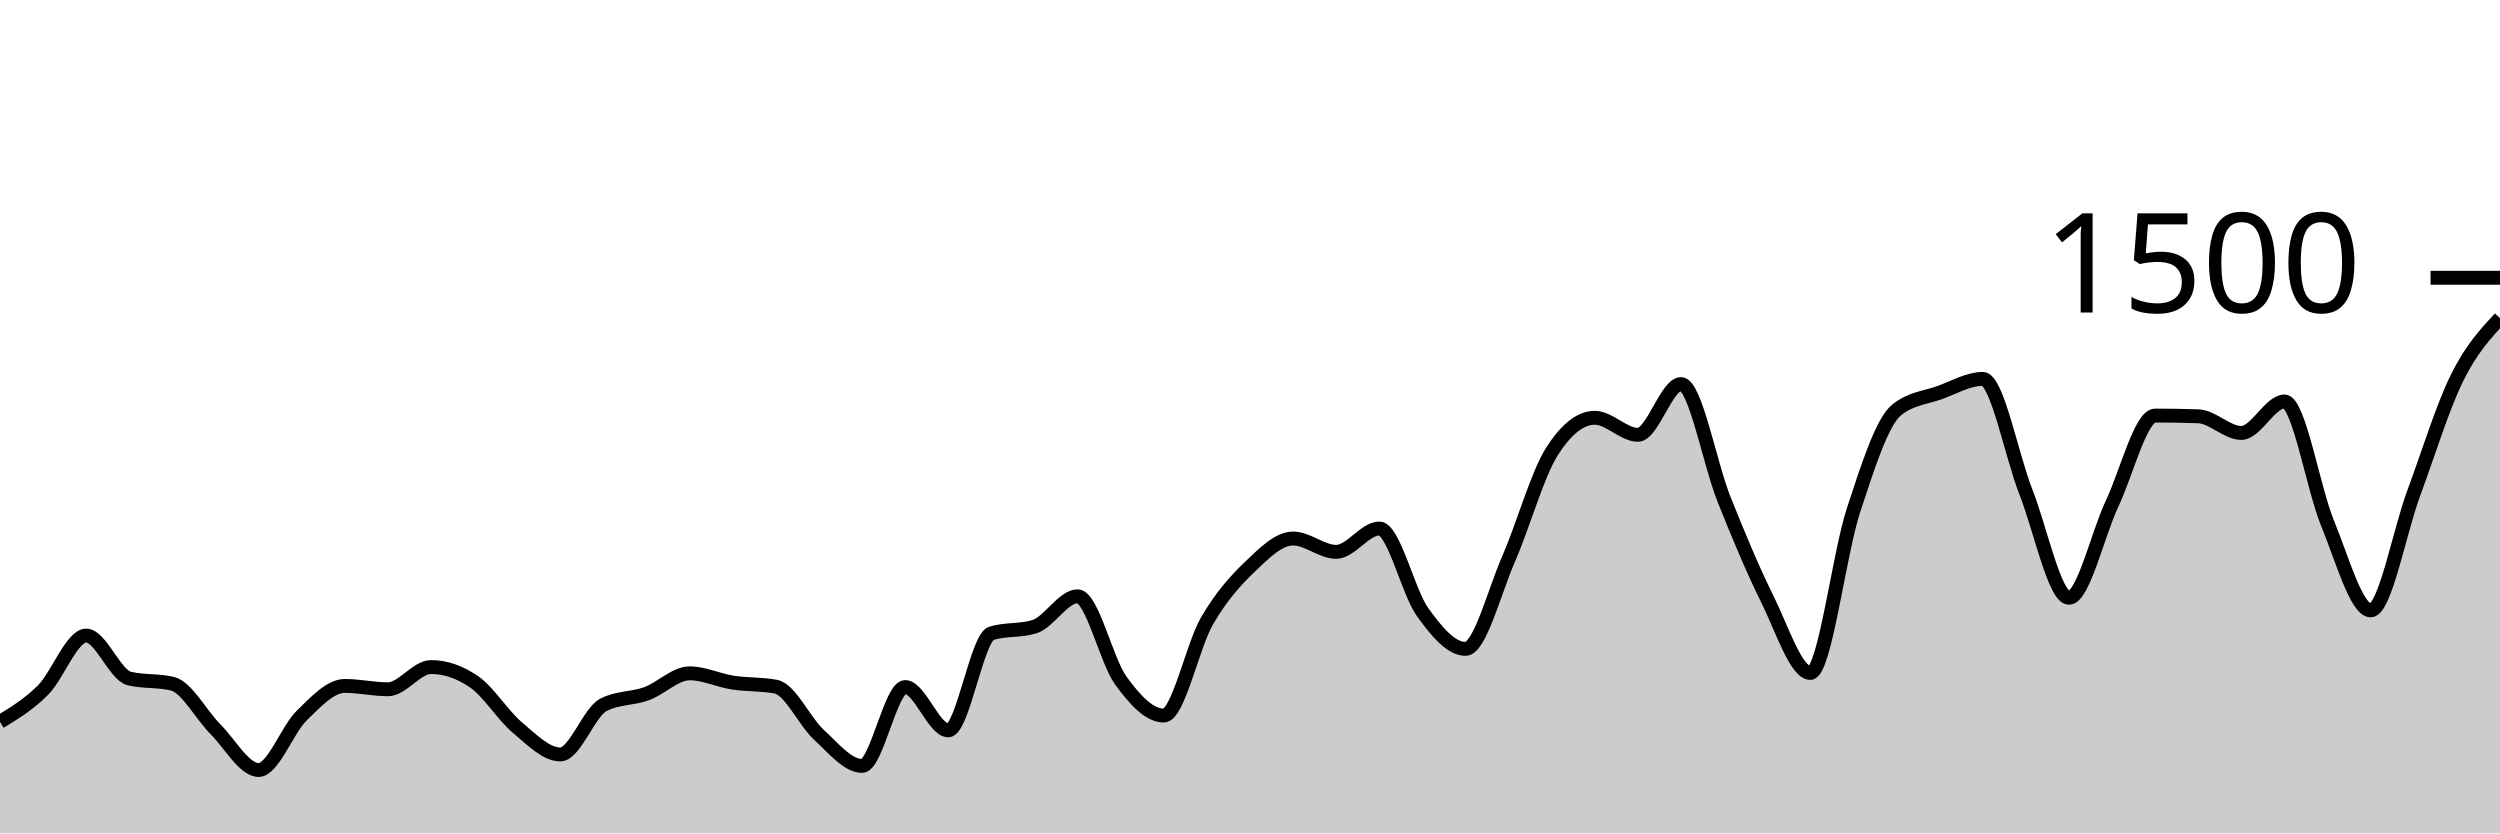
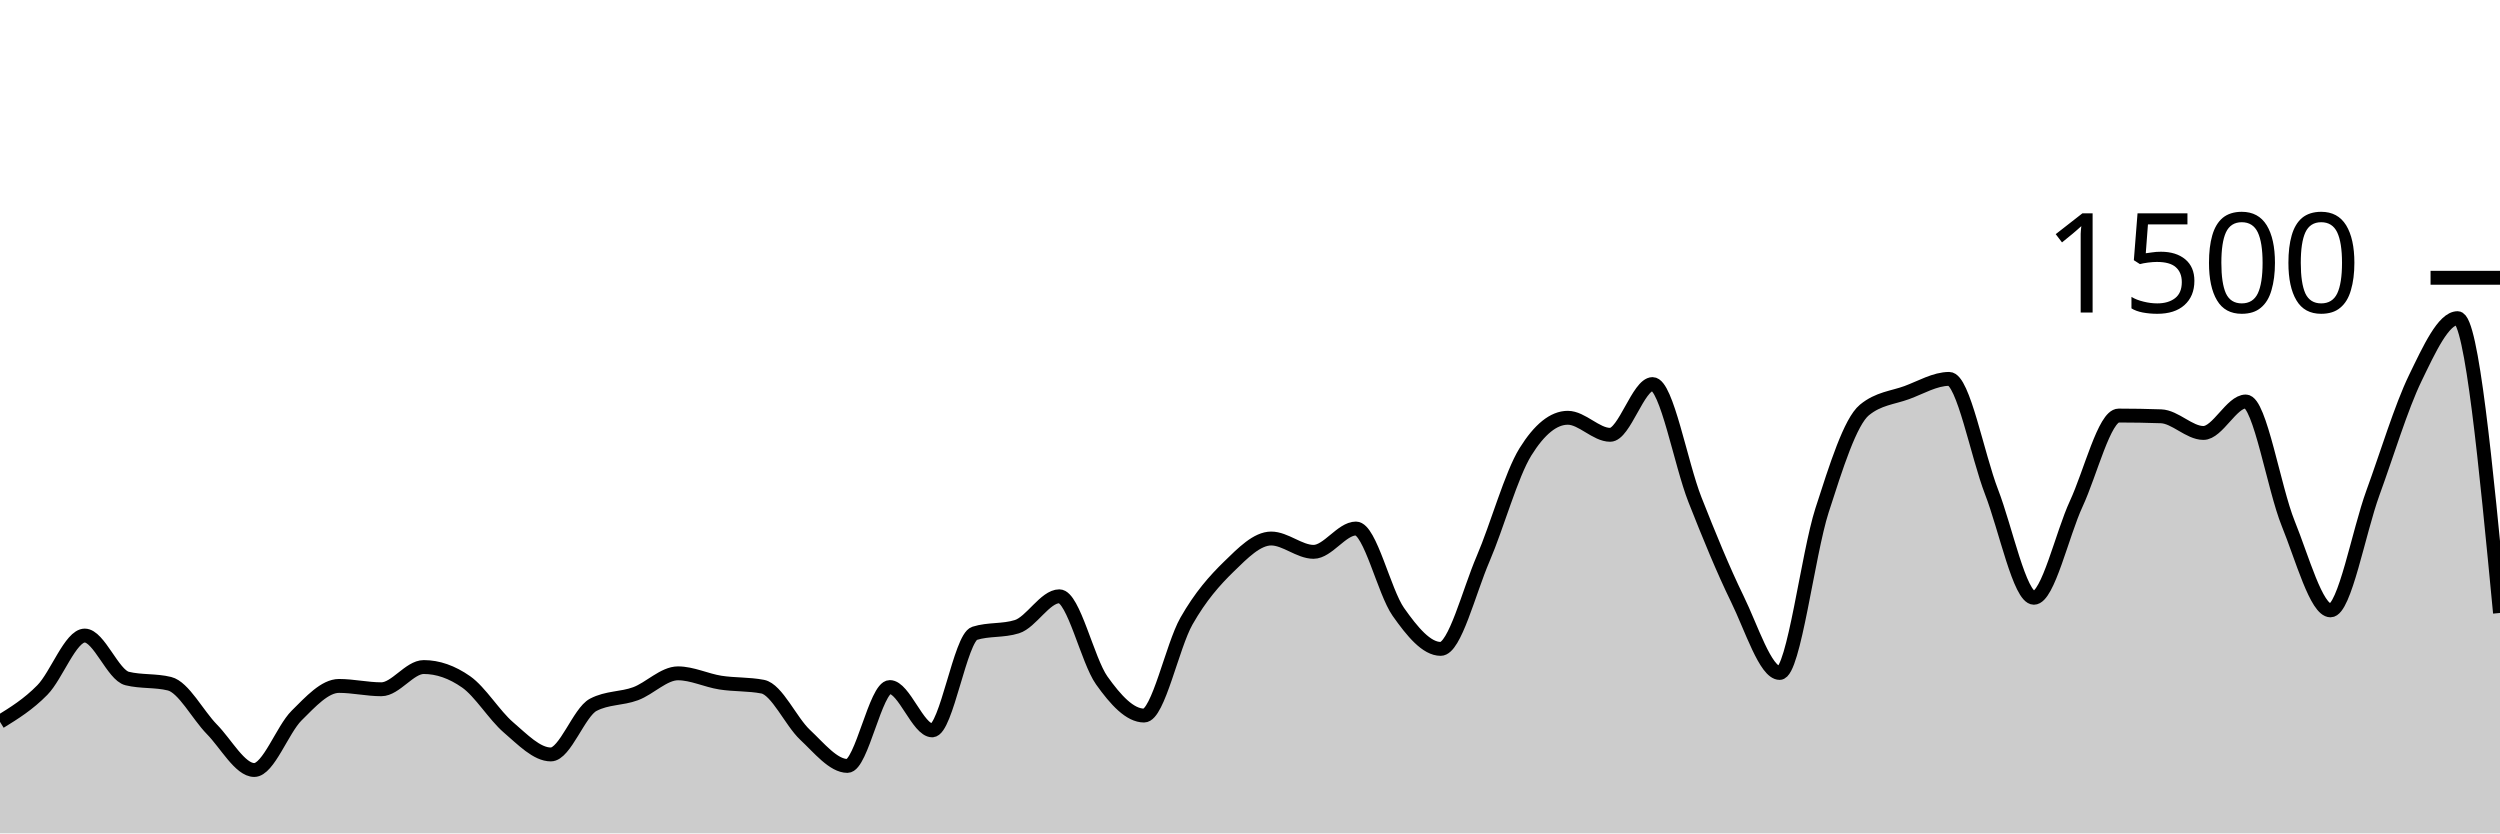
<svg xmlns="http://www.w3.org/2000/svg" viewBox="0 0 180 60">
  <g transform="translate(0,20)">
-     <path class="area" fill="rgba(0, 0, 0, 0.2)" d="M0,31.973C1.034,31.344,2.069,30.716,3.103,29.68C4.138,28.644,5.172,25.76,6.207,25.76C7.241,25.76,8.276,28.604,9.31,28.853C10.345,29.102,11.379,28.978,12.414,29.227C13.448,29.476,14.483,31.471,15.517,32.507C16.552,33.542,17.586,35.44,18.621,35.44C19.655,35.44,20.69,32.529,21.724,31.52C22.759,30.511,23.793,29.387,24.828,29.387C25.862,29.387,26.897,29.627,27.931,29.627C28.966,29.627,30,28.027,31.034,28.027C32.069,28.027,33.103,28.382,34.138,29.093C35.172,29.804,36.207,31.502,37.241,32.373C38.276,33.244,39.31,34.32,40.345,34.32C41.379,34.32,42.414,31.28,43.448,30.747C44.483,30.213,45.517,30.324,46.552,29.947C47.586,29.569,48.621,28.48,49.655,28.48C50.69,28.48,51.724,28.987,52.759,29.147C53.793,29.307,54.828,29.244,55.862,29.44C56.897,29.636,57.931,31.956,58.966,32.907C60,33.858,61.034,35.147,62.069,35.147C63.103,35.147,64.138,29.467,65.172,29.467C66.207,29.467,67.241,32.587,68.276,32.587C69.31,32.587,70.345,25.92,71.379,25.6C72.414,25.28,73.448,25.44,74.483,25.12C75.517,24.8,76.552,22.933,77.586,22.933C78.621,22.933,79.655,27.556,80.69,28.987C81.724,30.418,82.759,31.52,83.793,31.52C84.828,31.52,85.862,26.507,86.897,24.72C87.931,22.933,88.966,21.791,90,20.8C91.034,19.809,92.069,18.773,93.103,18.773C94.138,18.773,95.172,19.733,96.207,19.733C97.241,19.733,98.276,18.053,99.31,18.053C100.345,18.053,101.379,22.609,102.414,24.053C103.448,25.498,104.483,26.72,105.517,26.72C106.552,26.72,107.586,22.604,108.621,20.24C109.655,17.876,110.69,14.169,111.724,12.533C112.759,10.898,113.793,10.08,114.828,10.08C115.862,10.08,116.897,11.307,117.931,11.307C118.966,11.307,120,7.653,121.034,7.653C122.069,7.653,123.103,13.396,124.138,15.973C125.172,18.551,126.207,21.04,127.241,23.12C128.276,25.2,129.31,28.453,130.345,28.453C131.379,28.453,132.414,19.902,133.448,16.747C134.483,13.591,135.517,10.356,136.552,9.52C137.586,8.684,138.621,8.64,139.655,8.267C140.69,7.893,141.724,7.28,142.759,7.28C143.793,7.28,144.828,12.787,145.862,15.413C146.897,18.04,147.931,23.04,148.966,23.04C150,23.04,151.034,18.453,152.069,16.267C153.103,14.08,154.138,9.92,155.172,9.92C156.207,9.92,157.241,9.938,158.276,9.973C159.31,10.009,160.345,11.173,161.379,11.173C162.414,11.173,163.448,8.907,164.483,8.907C165.517,8.907,166.552,15.173,167.586,17.68C168.621,20.187,169.655,23.947,170.69,23.947C171.724,23.947,172.759,18.28,173.793,15.493C174.828,12.707,175.862,9.324,176.897,7.227C177.931,5.129,178.966,4.018,180,2.907L180,40C178.966,40,177.931,40,176.897,40C175.862,40,174.828,40,173.793,40C172.759,40,171.724,40,170.69,40C169.655,40,168.621,40,167.586,40C166.552,40,165.517,40,164.483,40C163.448,40,162.414,40,161.379,40C160.345,40,159.31,40,158.276,40C157.241,40,156.207,40,155.172,40C154.138,40,153.103,40,152.069,40C151.034,40,150,40,148.966,40C147.931,40,146.897,40,145.862,40C144.828,40,143.793,40,142.759,40C141.724,40,140.69,40,139.655,40C138.621,40,137.586,40,136.552,40C135.517,40,134.483,40,133.448,40C132.414,40,131.379,40,130.345,40C129.31,40,128.276,40,127.241,40C126.207,40,125.172,40,124.138,40C123.103,40,122.069,40,121.034,40C120,40,118.966,40,117.931,40C116.897,40,115.862,40,114.828,40C113.793,40,112.759,40,111.724,40C110.69,40,109.655,40,108.621,40C107.586,40,106.552,40,105.517,40C104.483,40,103.448,40,102.414,40C101.379,40,100.345,40,99.31,40C98.276,40,97.241,40,96.207,40C95.172,40,94.138,40,93.103,40C92.069,40,91.034,40,90,40C88.966,40,87.931,40,86.897,40C85.862,40,84.828,40,83.793,40C82.759,40,81.724,40,80.69,40C79.655,40,78.621,40,77.586,40C76.552,40,75.517,40,74.483,40C73.448,40,72.414,40,71.379,40C70.345,40,69.31,40,68.276,40C67.241,40,66.207,40,65.172,40C64.138,40,63.103,40,62.069,40C61.034,40,60,40,58.966,40C57.931,40,56.897,40,55.862,40C54.828,40,53.793,40,52.759,40C51.724,40,50.69,40,49.655,40C48.621,40,47.586,40,46.552,40C45.517,40,44.483,40,43.448,40C42.414,40,41.379,40,40.345,40C39.31,40,38.276,40,37.241,40C36.207,40,35.172,40,34.138,40C33.103,40,32.069,40,31.034,40C30,40,28.966,40,27.931,40C26.897,40,25.862,40,24.828,40C23.793,40,22.759,40,21.724,40C20.69,40,19.655,40,18.621,40C17.586,40,16.552,40,15.517,40C14.483,40,13.448,40,12.414,40C11.379,40,10.345,40,9.31,40C8.276,40,7.241,40,6.207,40C5.172,40,4.138,40,3.103,40C2.069,40,1.034,40,0,40Z" />
-     <path class="line" stroke="black" fill="none" d="M0,31.973C1.034,31.344,2.069,30.716,3.103,29.68C4.138,28.644,5.172,25.76,6.207,25.76C7.241,25.76,8.276,28.604,9.31,28.853C10.345,29.102,11.379,28.978,12.414,29.227C13.448,29.476,14.483,31.471,15.517,32.507C16.552,33.542,17.586,35.44,18.621,35.44C19.655,35.44,20.69,32.529,21.724,31.52C22.759,30.511,23.793,29.387,24.828,29.387C25.862,29.387,26.897,29.627,27.931,29.627C28.966,29.627,30,28.027,31.034,28.027C32.069,28.027,33.103,28.382,34.138,29.093C35.172,29.804,36.207,31.502,37.241,32.373C38.276,33.244,39.31,34.32,40.345,34.32C41.379,34.32,42.414,31.28,43.448,30.747C44.483,30.213,45.517,30.324,46.552,29.947C47.586,29.569,48.621,28.48,49.655,28.48C50.69,28.48,51.724,28.987,52.759,29.147C53.793,29.307,54.828,29.244,55.862,29.44C56.897,29.636,57.931,31.956,58.966,32.907C60,33.858,61.034,35.147,62.069,35.147C63.103,35.147,64.138,29.467,65.172,29.467C66.207,29.467,67.241,32.587,68.276,32.587C69.31,32.587,70.345,25.92,71.379,25.6C72.414,25.28,73.448,25.44,74.483,25.12C75.517,24.8,76.552,22.933,77.586,22.933C78.621,22.933,79.655,27.556,80.69,28.987C81.724,30.418,82.759,31.52,83.793,31.52C84.828,31.52,85.862,26.507,86.897,24.72C87.931,22.933,88.966,21.791,90,20.8C91.034,19.809,92.069,18.773,93.103,18.773C94.138,18.773,95.172,19.733,96.207,19.733C97.241,19.733,98.276,18.053,99.31,18.053C100.345,18.053,101.379,22.609,102.414,24.053C103.448,25.498,104.483,26.72,105.517,26.72C106.552,26.72,107.586,22.604,108.621,20.24C109.655,17.876,110.69,14.169,111.724,12.533C112.759,10.898,113.793,10.08,114.828,10.08C115.862,10.08,116.897,11.307,117.931,11.307C118.966,11.307,120,7.653,121.034,7.653C122.069,7.653,123.103,13.396,124.138,15.973C125.172,18.551,126.207,21.04,127.241,23.12C128.276,25.2,129.31,28.453,130.345,28.453C131.379,28.453,132.414,19.902,133.448,16.747C134.483,13.591,135.517,10.356,136.552,9.52C137.586,8.684,138.621,8.64,139.655,8.267C140.69,7.893,141.724,7.28,142.759,7.28C143.793,7.28,144.828,12.787,145.862,15.413C146.897,18.04,147.931,23.04,148.966,23.04C150,23.04,151.034,18.453,152.069,16.267C153.103,14.08,154.138,9.92,155.172,9.92C156.207,9.92,157.241,9.938,158.276,9.973C159.31,10.009,160.345,11.173,161.379,11.173C162.414,11.173,163.448,8.907,164.483,8.907C165.517,8.907,166.552,15.173,167.586,17.68C168.621,20.187,169.655,23.947,170.69,23.947C171.724,23.947,172.759,18.28,173.793,15.493C174.828,12.707,175.862,9.324,176.897,7.227C177.931,5.129,178.966,4.018,180,2.907" />
+     <path class="area" fill="rgba(0, 0, 0, 0.2)" d="M0,31.973C1.017,31.344,2.034,30.716,3.051,29.68C4.068,28.644,5.085,25.76,6.102,25.76C7.119,25.76,8.136,28.604,9.153,28.853C10.169,29.102,11.186,28.978,12.203,29.227C13.22,29.476,14.237,31.471,15.254,32.507C16.271,33.542,17.288,35.44,18.305,35.44C19.322,35.44,20.339,32.529,21.356,31.52C22.373,30.511,23.39,29.387,24.407,29.387C25.424,29.387,26.441,29.627,27.458,29.627C28.475,29.627,29.492,28.027,30.508,28.027C31.525,28.027,32.542,28.382,33.559,29.093C34.576,29.804,35.593,31.502,36.61,32.373C37.627,33.244,38.644,34.32,39.661,34.32C40.678,34.32,41.695,31.28,42.712,30.747C43.729,30.213,44.746,30.324,45.763,29.947C46.78,29.569,47.797,28.48,48.814,28.48C49.831,28.48,50.847,28.987,51.864,29.147C52.881,29.307,53.898,29.244,54.915,29.44C55.932,29.636,56.949,31.956,57.966,32.907C58.983,33.858,60,35.147,61.017,35.147C62.034,35.147,63.051,29.467,64.068,29.467C65.085,29.467,66.102,32.587,67.119,32.587C68.136,32.587,69.153,25.92,70.169,25.6C71.186,25.28,72.203,25.44,73.22,25.12C74.237,24.8,75.254,22.933,76.271,22.933C77.288,22.933,78.305,27.556,79.322,28.987C80.339,30.418,81.356,31.52,82.373,31.52C83.39,31.52,84.407,26.507,85.424,24.72C86.441,22.933,87.458,21.791,88.475,20.8C89.492,19.809,90.508,18.773,91.525,18.773C92.542,18.773,93.559,19.733,94.576,19.733C95.593,19.733,96.61,18.053,97.627,18.053C98.644,18.053,99.661,22.609,100.678,24.053C101.695,25.498,102.712,26.72,103.729,26.72C104.746,26.72,105.763,22.604,106.78,20.24C107.797,17.876,108.814,14.169,109.831,12.533C110.847,10.898,111.864,10.08,112.881,10.08C113.898,10.08,114.915,11.307,115.932,11.307C116.949,11.307,117.966,7.653,118.983,7.653C120,7.653,121.017,13.396,122.034,15.973C123.051,18.551,124.068,21.04,125.085,23.12C126.102,25.2,127.119,28.453,128.136,28.453C129.153,28.453,130.169,19.902,131.186,16.747C132.203,13.591,133.22,10.356,134.237,9.52C135.254,8.684,136.271,8.64,137.288,8.267C138.305,7.893,139.322,7.28,140.339,7.28C141.356,7.28,142.373,12.787,143.39,15.413C144.407,18.04,145.424,23.04,146.441,23.04C147.458,23.04,148.475,18.453,149.492,16.267C150.508,14.08,151.525,9.92,152.542,9.92C153.559,9.92,154.576,9.938,155.593,9.973C156.61,10.009,157.627,11.173,158.644,11.173C159.661,11.173,160.678,8.907,161.695,8.907C162.712,8.907,163.729,15.173,164.746,17.68C165.763,20.187,166.78,23.947,167.797,23.947C168.814,23.947,169.831,18.28,170.847,15.493C171.864,12.707,172.881,9.324,173.898,7.227C174.915,5.129,175.932,2.907,176.949,2.907C177.966,2.907,178.983,13.52,180,24.133L180,40C178.983,40,177.966,40,176.949,40C175.932,40,174.915,40,173.898,40C172.881,40,171.864,40,170.847,40C169.831,40,168.814,40,167.797,40C166.78,40,165.763,40,164.746,40C163.729,40,162.712,40,161.695,40C160.678,40,159.661,40,158.644,40C157.627,40,156.61,40,155.593,40C154.576,40,153.559,40,152.542,40C151.525,40,150.508,40,149.492,40C148.475,40,147.458,40,146.441,40C145.424,40,144.407,40,143.39,40C142.373,40,141.356,40,140.339,40C139.322,40,138.305,40,137.288,40C136.271,40,135.254,40,134.237,40C133.22,40,132.203,40,131.186,40C130.169,40,129.153,40,128.136,40C127.119,40,126.102,40,125.085,40C124.068,40,123.051,40,122.034,40C121.017,40,120,40,118.983,40C117.966,40,116.949,40,115.932,40C114.915,40,113.898,40,112.881,40C111.864,40,110.847,40,109.831,40C108.814,40,107.797,40,106.78,40C105.763,40,104.746,40,103.729,40C102.712,40,101.695,40,100.678,40C99.661,40,98.644,40,97.627,40C96.61,40,95.593,40,94.576,40C93.559,40,92.542,40,91.525,40C90.508,40,89.492,40,88.475,40C87.458,40,86.441,40,85.424,40C84.407,40,83.39,40,82.373,40C81.356,40,80.339,40,79.322,40C78.305,40,77.288,40,76.271,40C75.254,40,74.237,40,73.22,40C72.203,40,71.186,40,70.169,40C69.153,40,68.136,40,67.119,40C66.102,40,65.085,40,64.068,40C63.051,40,62.034,40,61.017,40C60,40,58.983,40,57.966,40C56.949,40,55.932,40,54.915,40C53.898,40,52.881,40,51.864,40C50.847,40,49.831,40,48.814,40C47.797,40,46.78,40,45.763,40C44.746,40,43.729,40,42.712,40C41.695,40,40.678,40,39.661,40C38.644,40,37.627,40,36.61,40C35.593,40,34.576,40,33.559,40C32.542,40,31.525,40,30.508,40C29.492,40,28.475,40,27.458,40C26.441,40,25.424,40,24.407,40C23.39,40,22.373,40,21.356,40C20.339,40,19.322,40,18.305,40C17.288,40,16.271,40,15.254,40C14.237,40,13.22,40,12.203,40C11.186,40,10.169,40,9.153,40C8.136,40,7.119,40,6.102,40C5.085,40,4.068,40,3.051,40C2.034,40,1.017,40,0,40Z" />
+     <path class="line" stroke="black" fill="none" d="M0,31.973C1.017,31.344,2.034,30.716,3.051,29.68C4.068,28.644,5.085,25.76,6.102,25.76C7.119,25.76,8.136,28.604,9.153,28.853C10.169,29.102,11.186,28.978,12.203,29.227C13.22,29.476,14.237,31.471,15.254,32.507C16.271,33.542,17.288,35.44,18.305,35.44C19.322,35.44,20.339,32.529,21.356,31.52C22.373,30.511,23.39,29.387,24.407,29.387C25.424,29.387,26.441,29.627,27.458,29.627C28.475,29.627,29.492,28.027,30.508,28.027C31.525,28.027,32.542,28.382,33.559,29.093C34.576,29.804,35.593,31.502,36.61,32.373C37.627,33.244,38.644,34.32,39.661,34.32C40.678,34.32,41.695,31.28,42.712,30.747C43.729,30.213,44.746,30.324,45.763,29.947C46.78,29.569,47.797,28.48,48.814,28.48C49.831,28.48,50.847,28.987,51.864,29.147C52.881,29.307,53.898,29.244,54.915,29.44C55.932,29.636,56.949,31.956,57.966,32.907C58.983,33.858,60,35.147,61.017,35.147C62.034,35.147,63.051,29.467,64.068,29.467C65.085,29.467,66.102,32.587,67.119,32.587C68.136,32.587,69.153,25.92,70.169,25.6C71.186,25.28,72.203,25.44,73.22,25.12C74.237,24.8,75.254,22.933,76.271,22.933C77.288,22.933,78.305,27.556,79.322,28.987C80.339,30.418,81.356,31.52,82.373,31.52C83.39,31.52,84.407,26.507,85.424,24.72C86.441,22.933,87.458,21.791,88.475,20.8C89.492,19.809,90.508,18.773,91.525,18.773C92.542,18.773,93.559,19.733,94.576,19.733C95.593,19.733,96.61,18.053,97.627,18.053C98.644,18.053,99.661,22.609,100.678,24.053C101.695,25.498,102.712,26.72,103.729,26.72C104.746,26.72,105.763,22.604,106.78,20.24C107.797,17.876,108.814,14.169,109.831,12.533C110.847,10.898,111.864,10.08,112.881,10.08C113.898,10.08,114.915,11.307,115.932,11.307C116.949,11.307,117.966,7.653,118.983,7.653C120,7.653,121.017,13.396,122.034,15.973C123.051,18.551,124.068,21.04,125.085,23.12C126.102,25.2,127.119,28.453,128.136,28.453C129.153,28.453,130.169,19.902,131.186,16.747C132.203,13.591,133.22,10.356,134.237,9.52C135.254,8.684,136.271,8.64,137.288,8.267C138.305,7.893,139.322,7.28,140.339,7.28C141.356,7.28,142.373,12.787,143.39,15.413C144.407,18.04,145.424,23.04,146.441,23.04C147.458,23.04,148.475,18.453,149.492,16.267C150.508,14.08,151.525,9.92,152.542,9.92C153.559,9.92,154.576,9.938,155.593,9.973C156.61,10.009,157.627,11.173,158.644,11.173C159.661,11.173,160.678,8.907,161.695,8.907C162.712,8.907,163.729,15.173,164.746,17.68C165.763,20.187,166.78,23.947,167.797,23.947C168.814,23.947,169.831,18.28,170.847,15.493C171.864,12.707,172.881,9.324,173.898,7.227C174.915,5.129,175.932,2.907,176.949,2.907C177.966,2.907,178.983,13.52,180,24.133" />
    <path class="axis-ceiling" stroke-width="1" stroke="black" fill="none" d="M175,0L180,0" />
    <text class="axis-ceiling-label" font-family="sans-serif" text-anchor="end" font-size="10px" x="170" y="2.5">1500</text>
  </g>
</svg>
